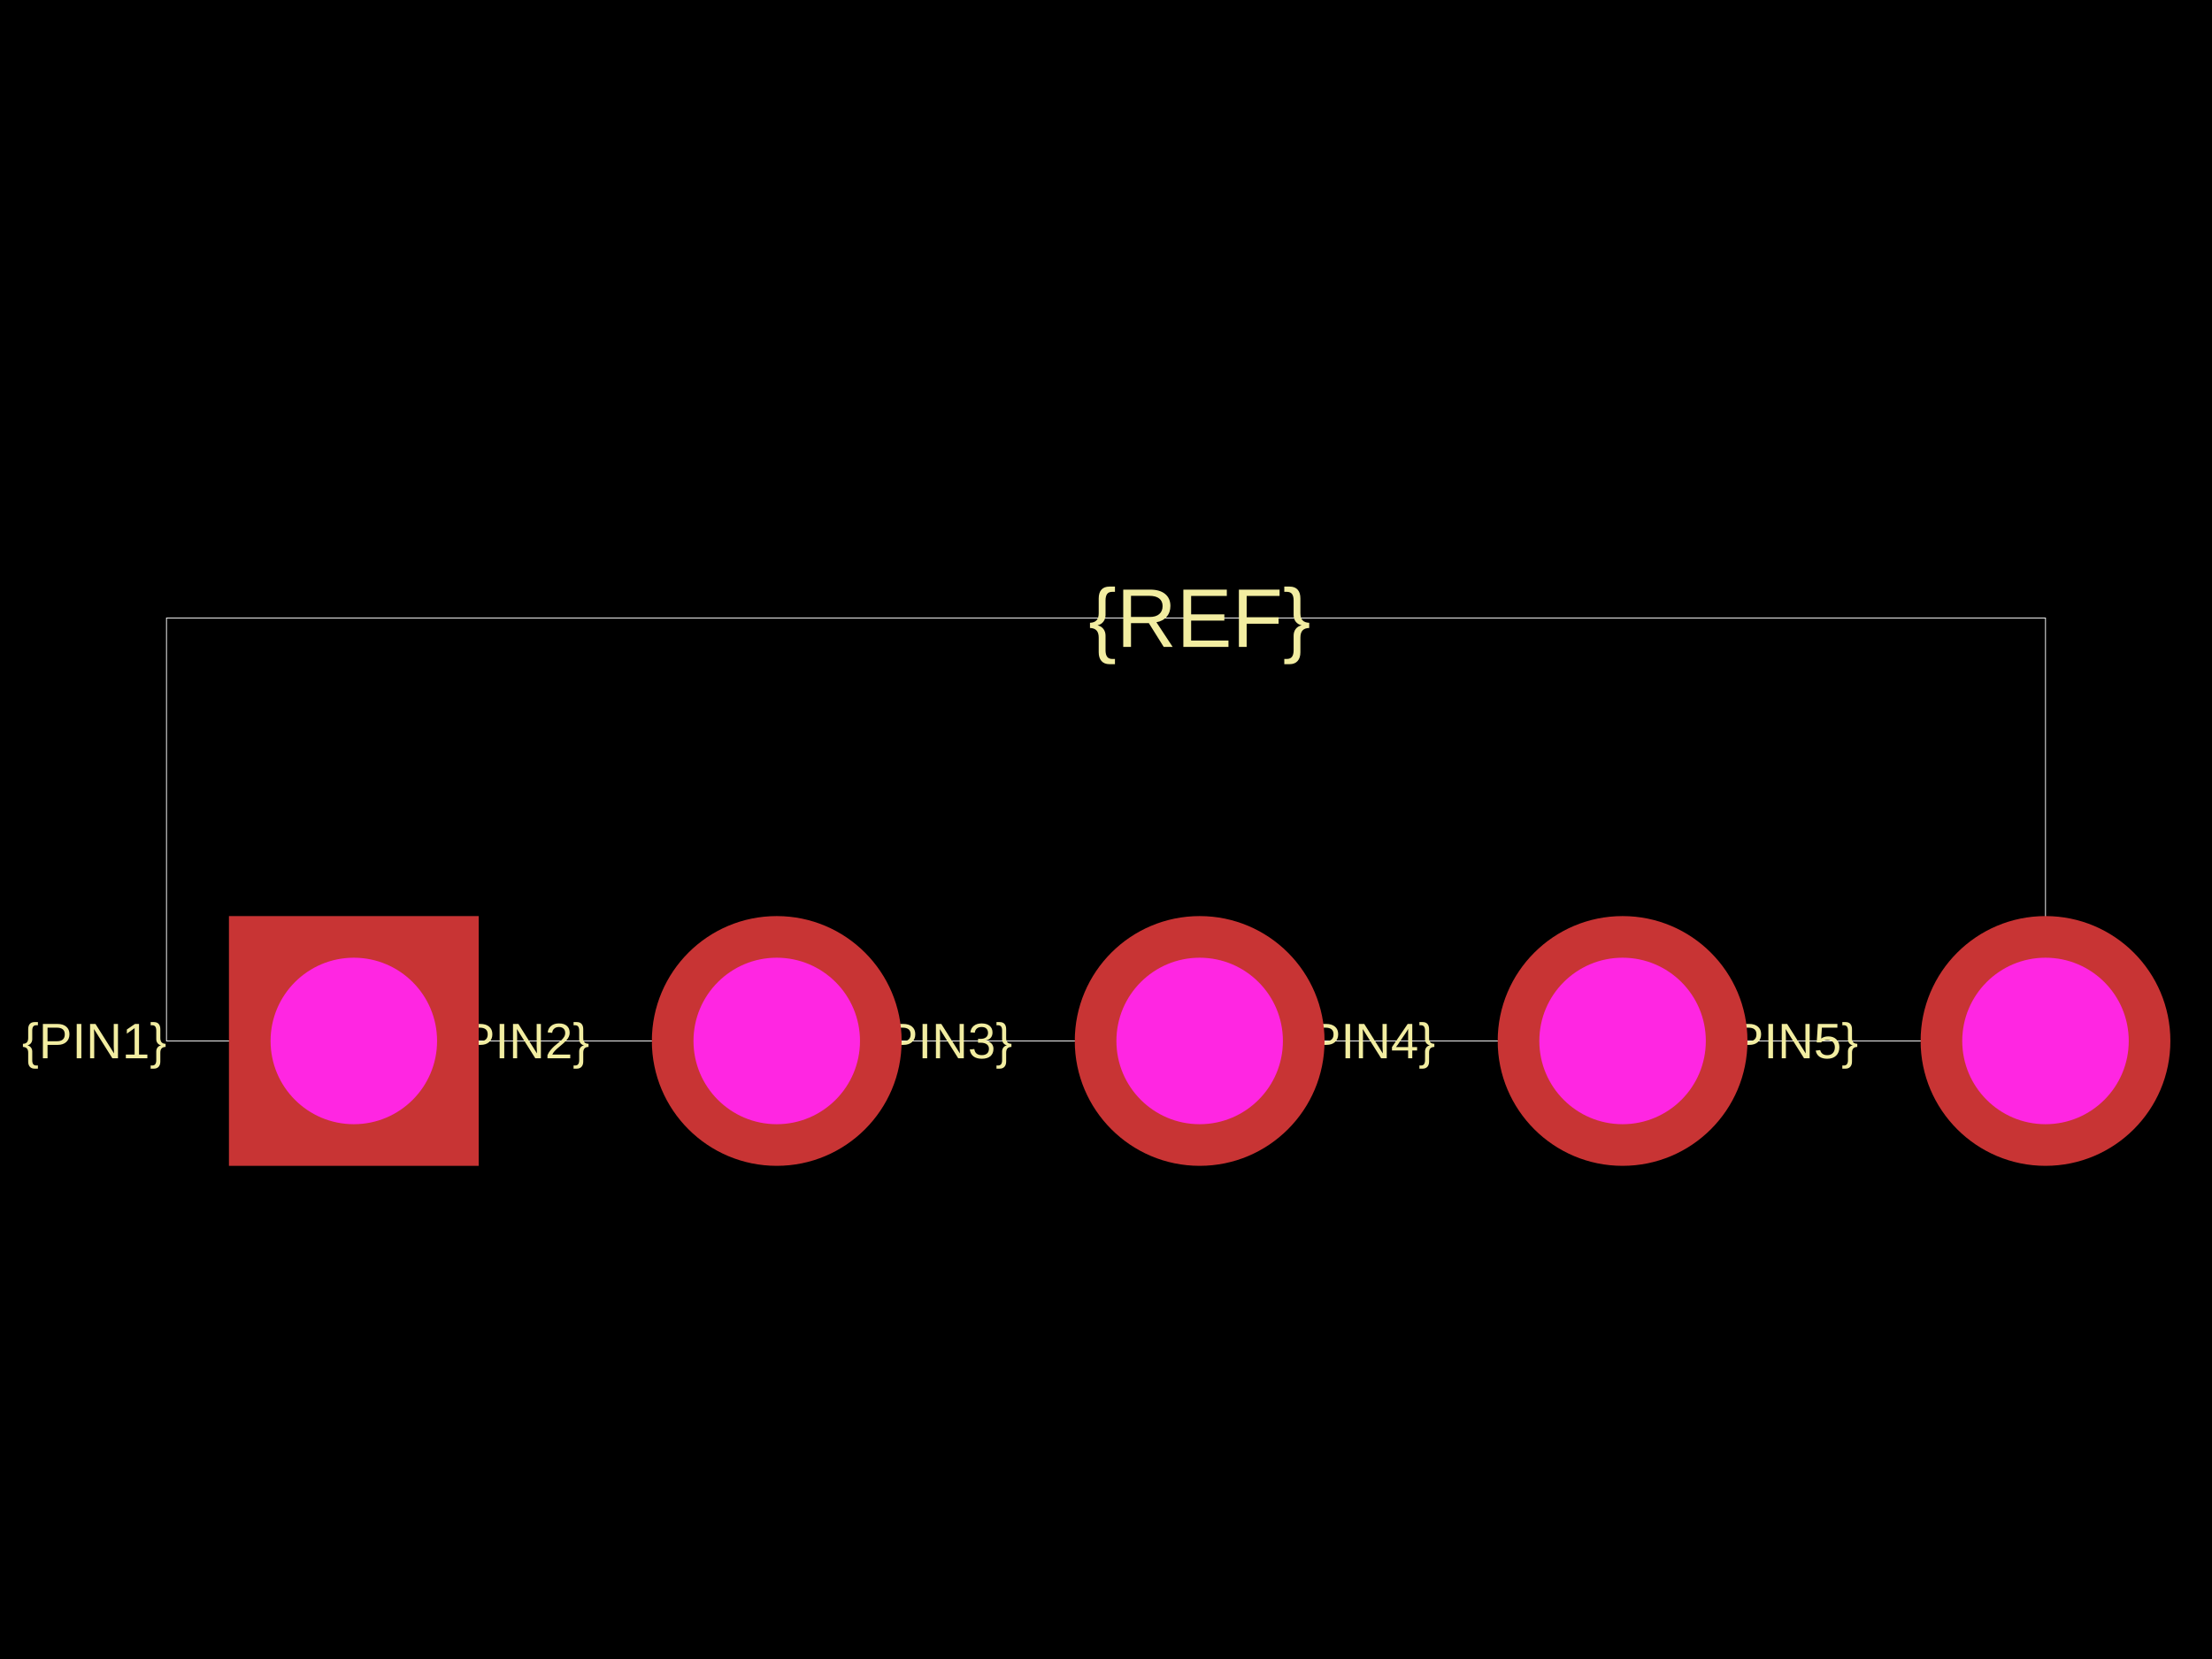
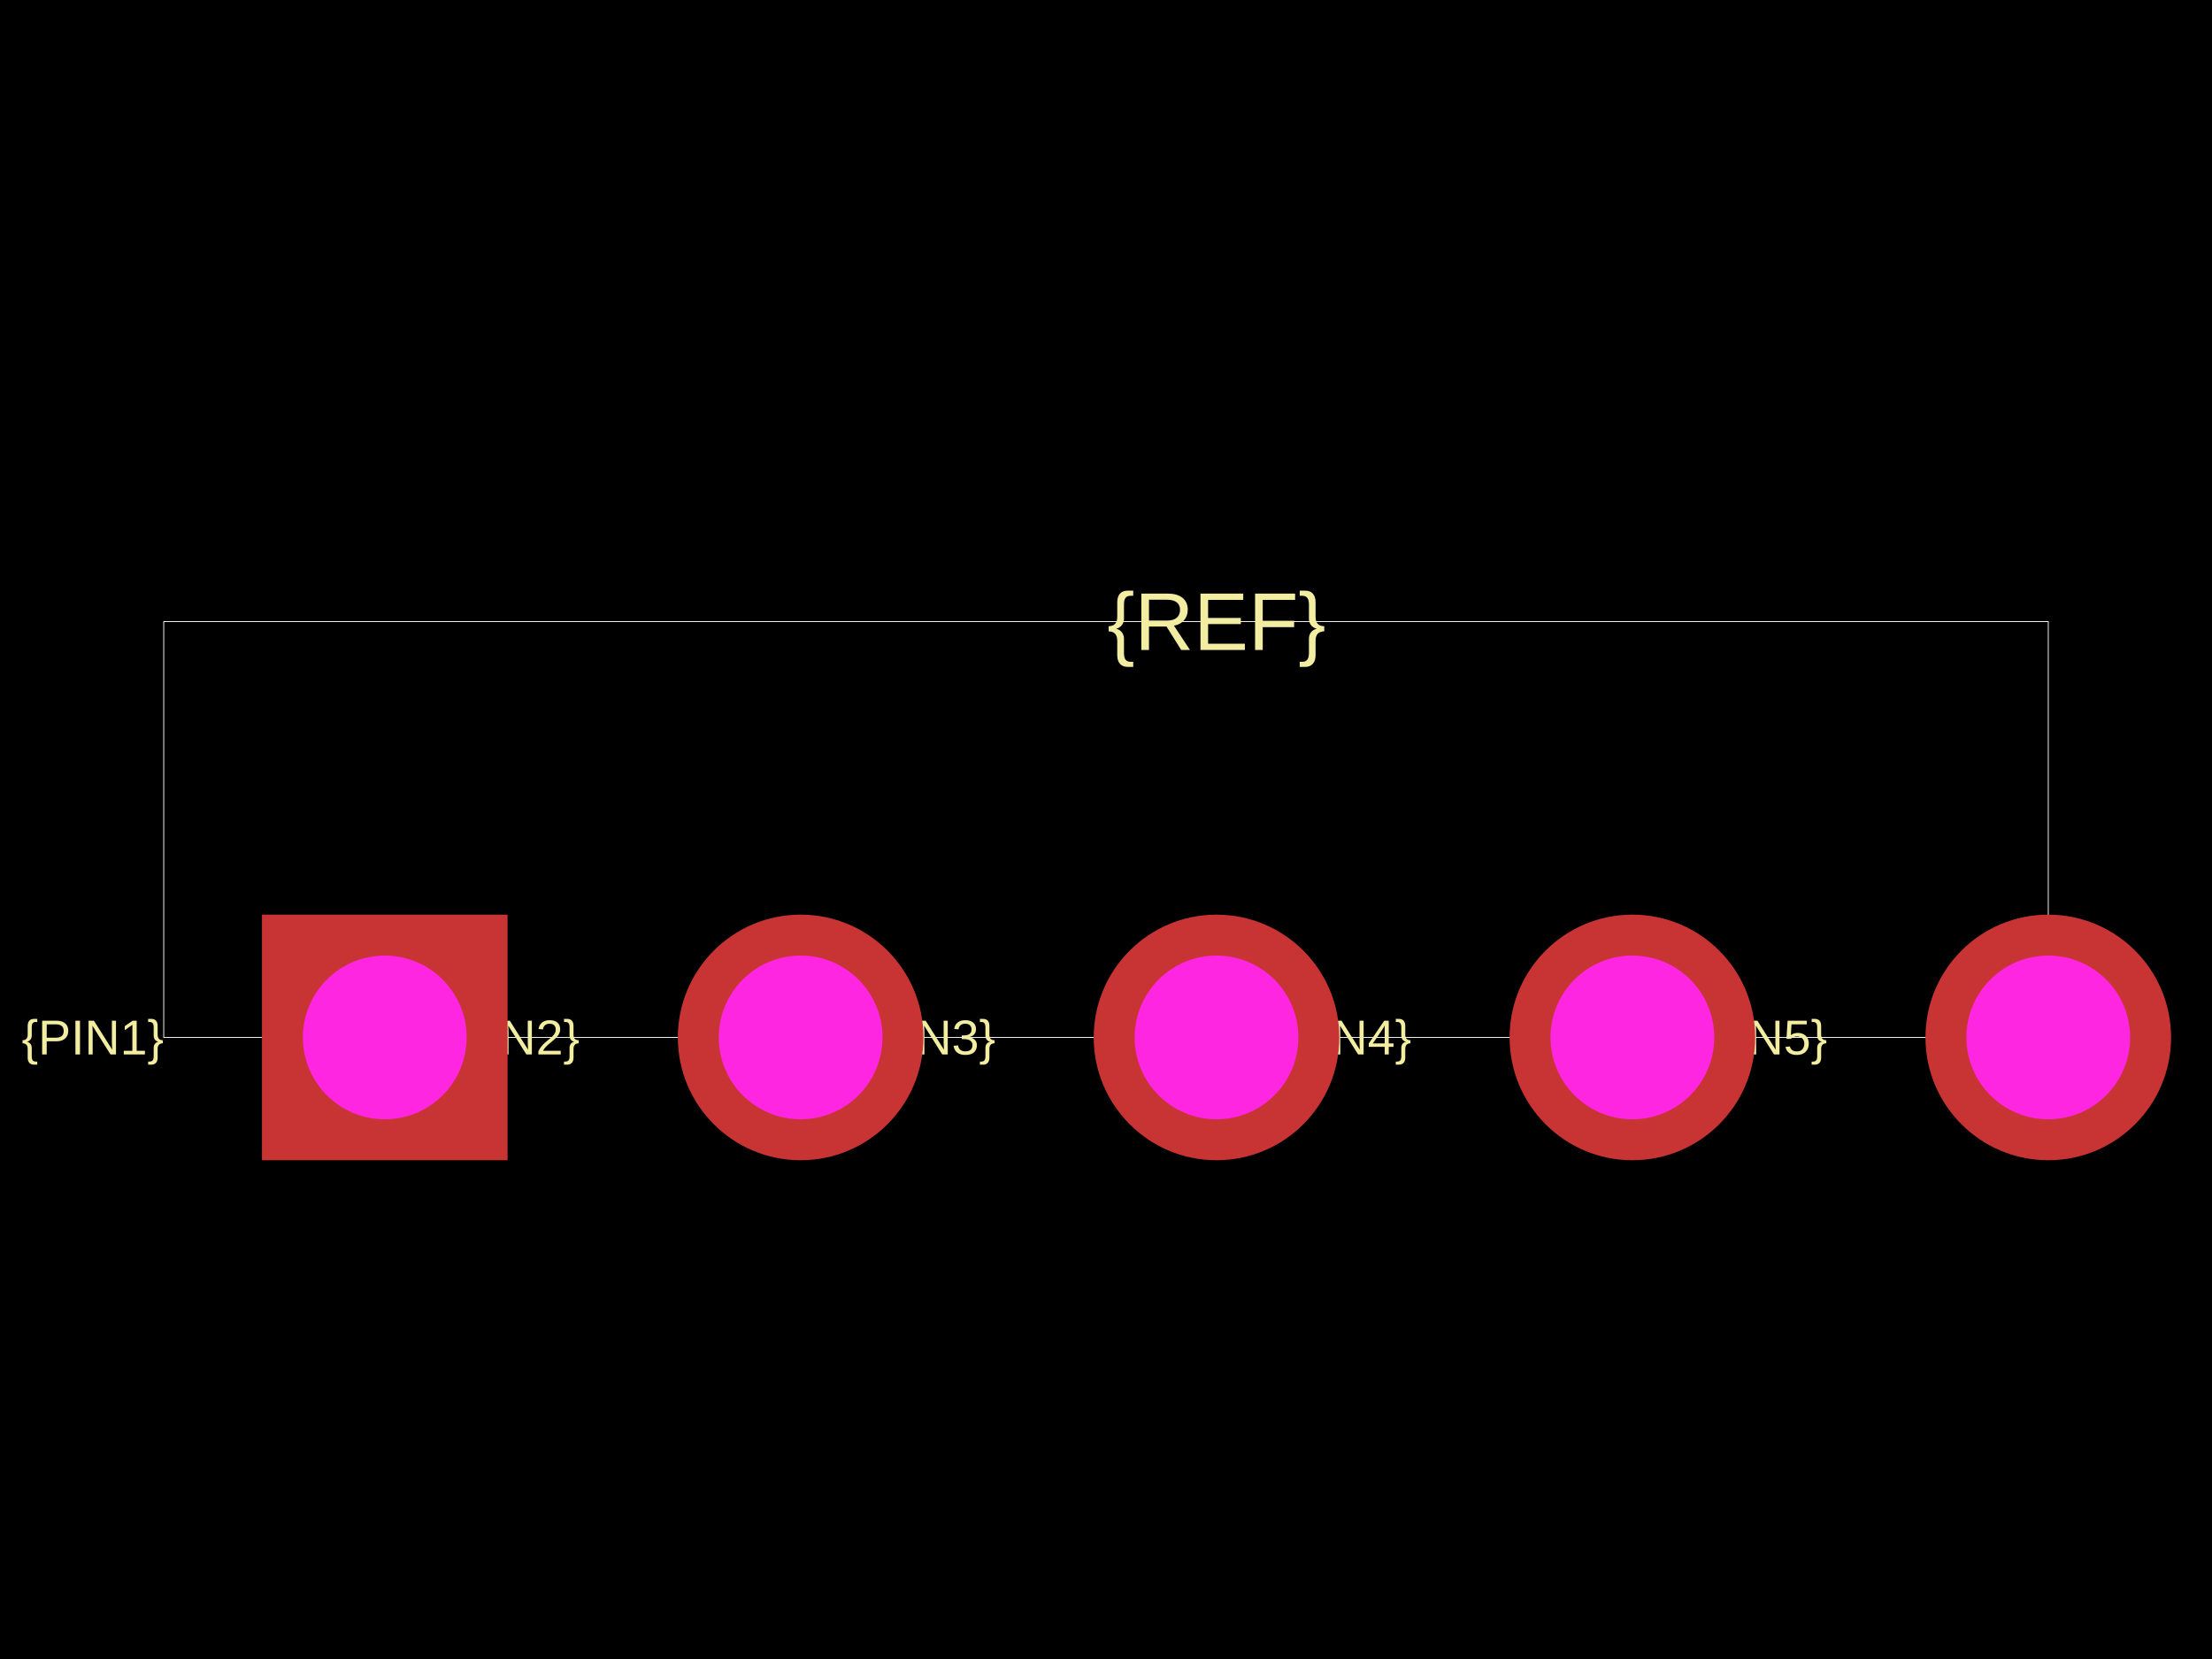
<svg xmlns="http://www.w3.org/2000/svg" width="800" height="600">
  <style />
  <rect class="boundary" x="0" y="0" fill="#000" width="800" height="600" data-type="pcb_background" data-pcb-layer="global" />
-   <rect class="pcb-boundary" fill="none" stroke="#fff" stroke-width="0.3" x="60.218" y="223.523" width="679.563" height="152.954" data-type="pcb_boundary" data-pcb-layer="global" />
-   <text x="0" y="0" dx="0" dy="0" fill="#f2eda1" font-family="Arial, sans-serif" font-size="18.065" text-anchor="end" dominant-baseline="central" transform="matrix(1,0,0,1,60.21829,376.4772)" class="pcb-silkscreen-text pcb-silkscreen-top" data-pcb-silkscreen-text-id="silkscreen_text_1" stroke="none" data-type="pcb_silkscreen_text" data-pcb-layer="top">{PIN1}</text>
-   <text x="0" y="0" dx="0" dy="0" fill="#f2eda1" font-family="Arial, sans-serif" font-size="18.065" text-anchor="end" dominant-baseline="central" transform="matrix(1,0,0,1,213.1728,376.4772)" class="pcb-silkscreen-text pcb-silkscreen-top" data-pcb-silkscreen-text-id="silkscreen_text_1" stroke="none" data-type="pcb_silkscreen_text" data-pcb-layer="top">{PIN2}</text>
-   <text x="0" y="0" dx="0" dy="0" fill="#f2eda1" font-family="Arial, sans-serif" font-size="18.065" text-anchor="end" dominant-baseline="central" transform="matrix(1,0,0,1,366.1272,376.4772)" class="pcb-silkscreen-text pcb-silkscreen-top" data-pcb-silkscreen-text-id="silkscreen_text_1" stroke="none" data-type="pcb_silkscreen_text" data-pcb-layer="top">{PIN3}</text>
-   <text x="0" y="0" dx="0" dy="0" fill="#f2eda1" font-family="Arial, sans-serif" font-size="18.065" text-anchor="end" dominant-baseline="central" transform="matrix(1,0,0,1,519.0817,376.4772)" class="pcb-silkscreen-text pcb-silkscreen-top" data-pcb-silkscreen-text-id="silkscreen_text_1" stroke="none" data-type="pcb_silkscreen_text" data-pcb-layer="top">{PIN4}</text>
-   <text x="0" y="0" dx="0" dy="0" fill="#f2eda1" font-family="Arial, sans-serif" font-size="18.065" text-anchor="end" dominant-baseline="central" transform="matrix(1,0,0,1,672.0361,376.4772)" class="pcb-silkscreen-text pcb-silkscreen-top" data-pcb-silkscreen-text-id="silkscreen_text_1" stroke="none" data-type="pcb_silkscreen_text" data-pcb-layer="top">{PIN5}</text>
-   <text x="0" y="0" dx="0" dy="0" fill="#f2eda1" font-family="Arial, sans-serif" font-size="30.109" text-anchor="middle" dominant-baseline="central" transform="matrix(1,0,0,1,433.8728,223.5228)" class="pcb-silkscreen-text pcb-silkscreen-top" data-pcb-silkscreen-text-id="silkscreen_text_1" stroke="none" data-type="pcb_silkscreen_text" data-pcb-layer="top">{REF}</text>
+   <rect class="pcb-boundary" fill="none" stroke="#fff" stroke-width="0.3" x="59.215" y="224.796" width="681.569" height="150.407" data-type="pcb_boundary" data-pcb-layer="global" />
+   <text x="0" y="0" dx="0" dy="0" fill="#f2eda1" font-family="Arial, sans-serif" font-size="17.765" text-anchor="end" dominant-baseline="central" transform="matrix(1,0,0,1,59.2154,375.2036)" class="pcb-silkscreen-text pcb-silkscreen-top" data-pcb-silkscreen-text-id="silkscreen_text_1" stroke="none" data-type="pcb_silkscreen_text" data-pcb-layer="top">{PIN1}</text>
+   <text x="0" y="0" dx="0" dy="0" fill="#f2eda1" font-family="Arial, sans-serif" font-size="17.765" text-anchor="end" dominant-baseline="central" transform="matrix(1,0,0,1,209.6225,375.2036)" class="pcb-silkscreen-text pcb-silkscreen-top" data-pcb-silkscreen-text-id="silkscreen_text_1" stroke="none" data-type="pcb_silkscreen_text" data-pcb-layer="top">{PIN2}</text>
+   <text x="0" y="0" dx="0" dy="0" fill="#f2eda1" font-family="Arial, sans-serif" font-size="17.765" text-anchor="end" dominant-baseline="central" transform="matrix(1,0,0,1,360.0296,375.2036)" class="pcb-silkscreen-text pcb-silkscreen-top" data-pcb-silkscreen-text-id="silkscreen_text_1" stroke="none" data-type="pcb_silkscreen_text" data-pcb-layer="top">{PIN3}</text>
+   <text x="0" y="0" dx="0" dy="0" fill="#f2eda1" font-family="Arial, sans-serif" font-size="17.765" text-anchor="end" dominant-baseline="central" transform="matrix(1,0,0,1,510.4367,375.2036)" class="pcb-silkscreen-text pcb-silkscreen-top" data-pcb-silkscreen-text-id="silkscreen_text_1" stroke="none" data-type="pcb_silkscreen_text" data-pcb-layer="top">{PIN4}</text>
+   <text x="0" y="0" dx="0" dy="0" fill="#f2eda1" font-family="Arial, sans-serif" font-size="17.765" text-anchor="end" dominant-baseline="central" transform="matrix(1,0,0,1,660.8438,375.2036)" class="pcb-silkscreen-text pcb-silkscreen-top" data-pcb-silkscreen-text-id="silkscreen_text_1" stroke="none" data-type="pcb_silkscreen_text" data-pcb-layer="top">{PIN5}</text>
+   <text x="0" y="0" dx="0" dy="0" fill="#f2eda1" font-family="Arial, sans-serif" font-size="29.608" text-anchor="middle" dominant-baseline="central" transform="matrix(1,0,0,1,439.9704,224.7964)" class="pcb-silkscreen-text pcb-silkscreen-top" data-pcb-silkscreen-text-id="silkscreen_text_1" stroke="none" data-type="pcb_silkscreen_text" data-pcb-layer="top">{REF}</text>
  <g data-type="pcb_plated_hole" data-pcb-layer="through">
-     <rect class="pcb-hole-outer-pad" fill="rgb(200, 52, 52)" x="82.8" y="331.314" width="90.327" height="90.327" data-type="pcb_plated_hole" data-pcb-layer="top" />
-     <circle class="pcb-hole-inner" fill="#FF26E2" cx="127.964" cy="376.477" r="30.109" data-type="pcb_plated_hole_drill" data-pcb-layer="drill" />
+     <rect class="pcb-hole-outer-pad" fill="rgb(200, 52, 52)" x="94.745" y="330.792" width="88.823" height="88.823" data-type="pcb_plated_hole" data-pcb-layer="top" />
+     <circle class="pcb-hole-inner" fill="#FF26E2" cx="139.156" cy="375.204" r="29.608" data-type="pcb_plated_hole_drill" data-pcb-layer="drill" />
  </g>
  <g data-type="pcb_plated_hole" data-pcb-layer="through">
-     <circle class="pcb-hole-outer" fill="rgb(200, 52, 52)" cx="280.918" cy="376.477" r="45.164" data-type="pcb_plated_hole" data-pcb-layer="top" />
-     <circle class="pcb-hole-inner" fill="#FF26E2" cx="280.918" cy="376.477" r="30.109" data-type="pcb_plated_hole_drill" data-pcb-layer="drill" />
+     <circle class="pcb-hole-outer" fill="rgb(200, 52, 52)" cx="289.563" cy="375.204" r="44.412" data-type="pcb_plated_hole" data-pcb-layer="top" />
+     <circle class="pcb-hole-inner" fill="#FF26E2" cx="289.563" cy="375.204" r="29.608" data-type="pcb_plated_hole_drill" data-pcb-layer="drill" />
  </g>
  <g data-type="pcb_plated_hole" data-pcb-layer="through">
-     <circle class="pcb-hole-outer" fill="rgb(200, 52, 52)" cx="433.873" cy="376.477" r="45.164" data-type="pcb_plated_hole" data-pcb-layer="top" />
-     <circle class="pcb-hole-inner" fill="#FF26E2" cx="433.873" cy="376.477" r="30.109" data-type="pcb_plated_hole_drill" data-pcb-layer="drill" />
+     <circle class="pcb-hole-outer" fill="rgb(200, 52, 52)" cx="439.97" cy="375.204" r="44.412" data-type="pcb_plated_hole" data-pcb-layer="top" />
+     <circle class="pcb-hole-inner" fill="#FF26E2" cx="439.97" cy="375.204" r="29.608" data-type="pcb_plated_hole_drill" data-pcb-layer="drill" />
  </g>
  <g data-type="pcb_plated_hole" data-pcb-layer="through">
-     <circle class="pcb-hole-outer" fill="rgb(200, 52, 52)" cx="586.827" cy="376.477" r="45.164" data-type="pcb_plated_hole" data-pcb-layer="top" />
-     <circle class="pcb-hole-inner" fill="#FF26E2" cx="586.827" cy="376.477" r="30.109" data-type="pcb_plated_hole_drill" data-pcb-layer="drill" />
+     <circle class="pcb-hole-outer" fill="rgb(200, 52, 52)" cx="590.377" cy="375.204" r="44.412" data-type="pcb_plated_hole" data-pcb-layer="top" />
+     <circle class="pcb-hole-inner" fill="#FF26E2" cx="590.377" cy="375.204" r="29.608" data-type="pcb_plated_hole_drill" data-pcb-layer="drill" />
  </g>
  <g data-type="pcb_plated_hole" data-pcb-layer="through">
-     <circle class="pcb-hole-outer" fill="rgb(200, 52, 52)" cx="739.782" cy="376.477" r="45.164" data-type="pcb_plated_hole" data-pcb-layer="top" />
-     <circle class="pcb-hole-inner" fill="#FF26E2" cx="739.782" cy="376.477" r="30.109" data-type="pcb_plated_hole_drill" data-pcb-layer="drill" />
+     <circle class="pcb-hole-outer" fill="rgb(200, 52, 52)" cx="740.785" cy="375.204" r="44.412" data-type="pcb_plated_hole" data-pcb-layer="top" />
+     <circle class="pcb-hole-inner" fill="#FF26E2" cx="740.785" cy="375.204" r="29.608" data-type="pcb_plated_hole_drill" data-pcb-layer="drill" />
  </g>
</svg>
